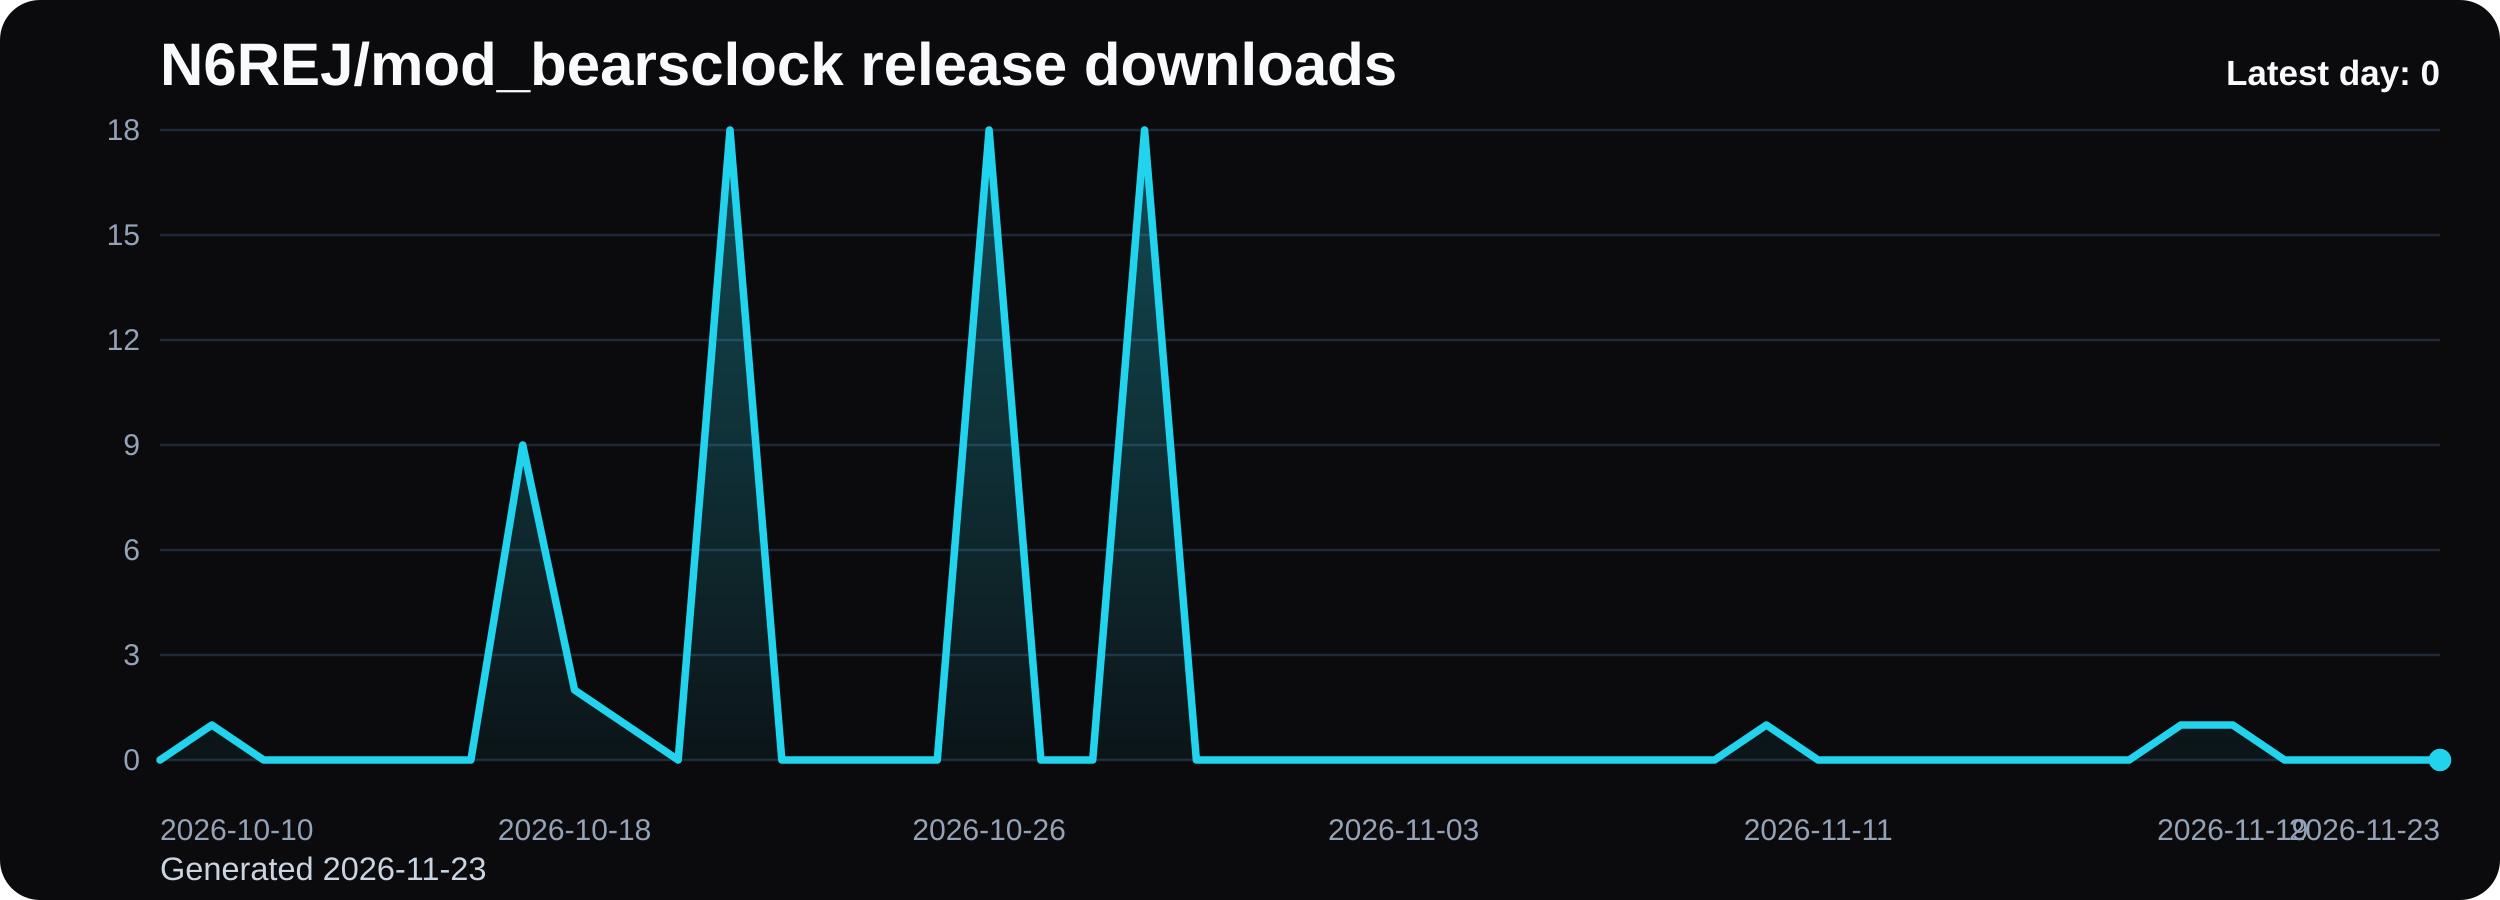
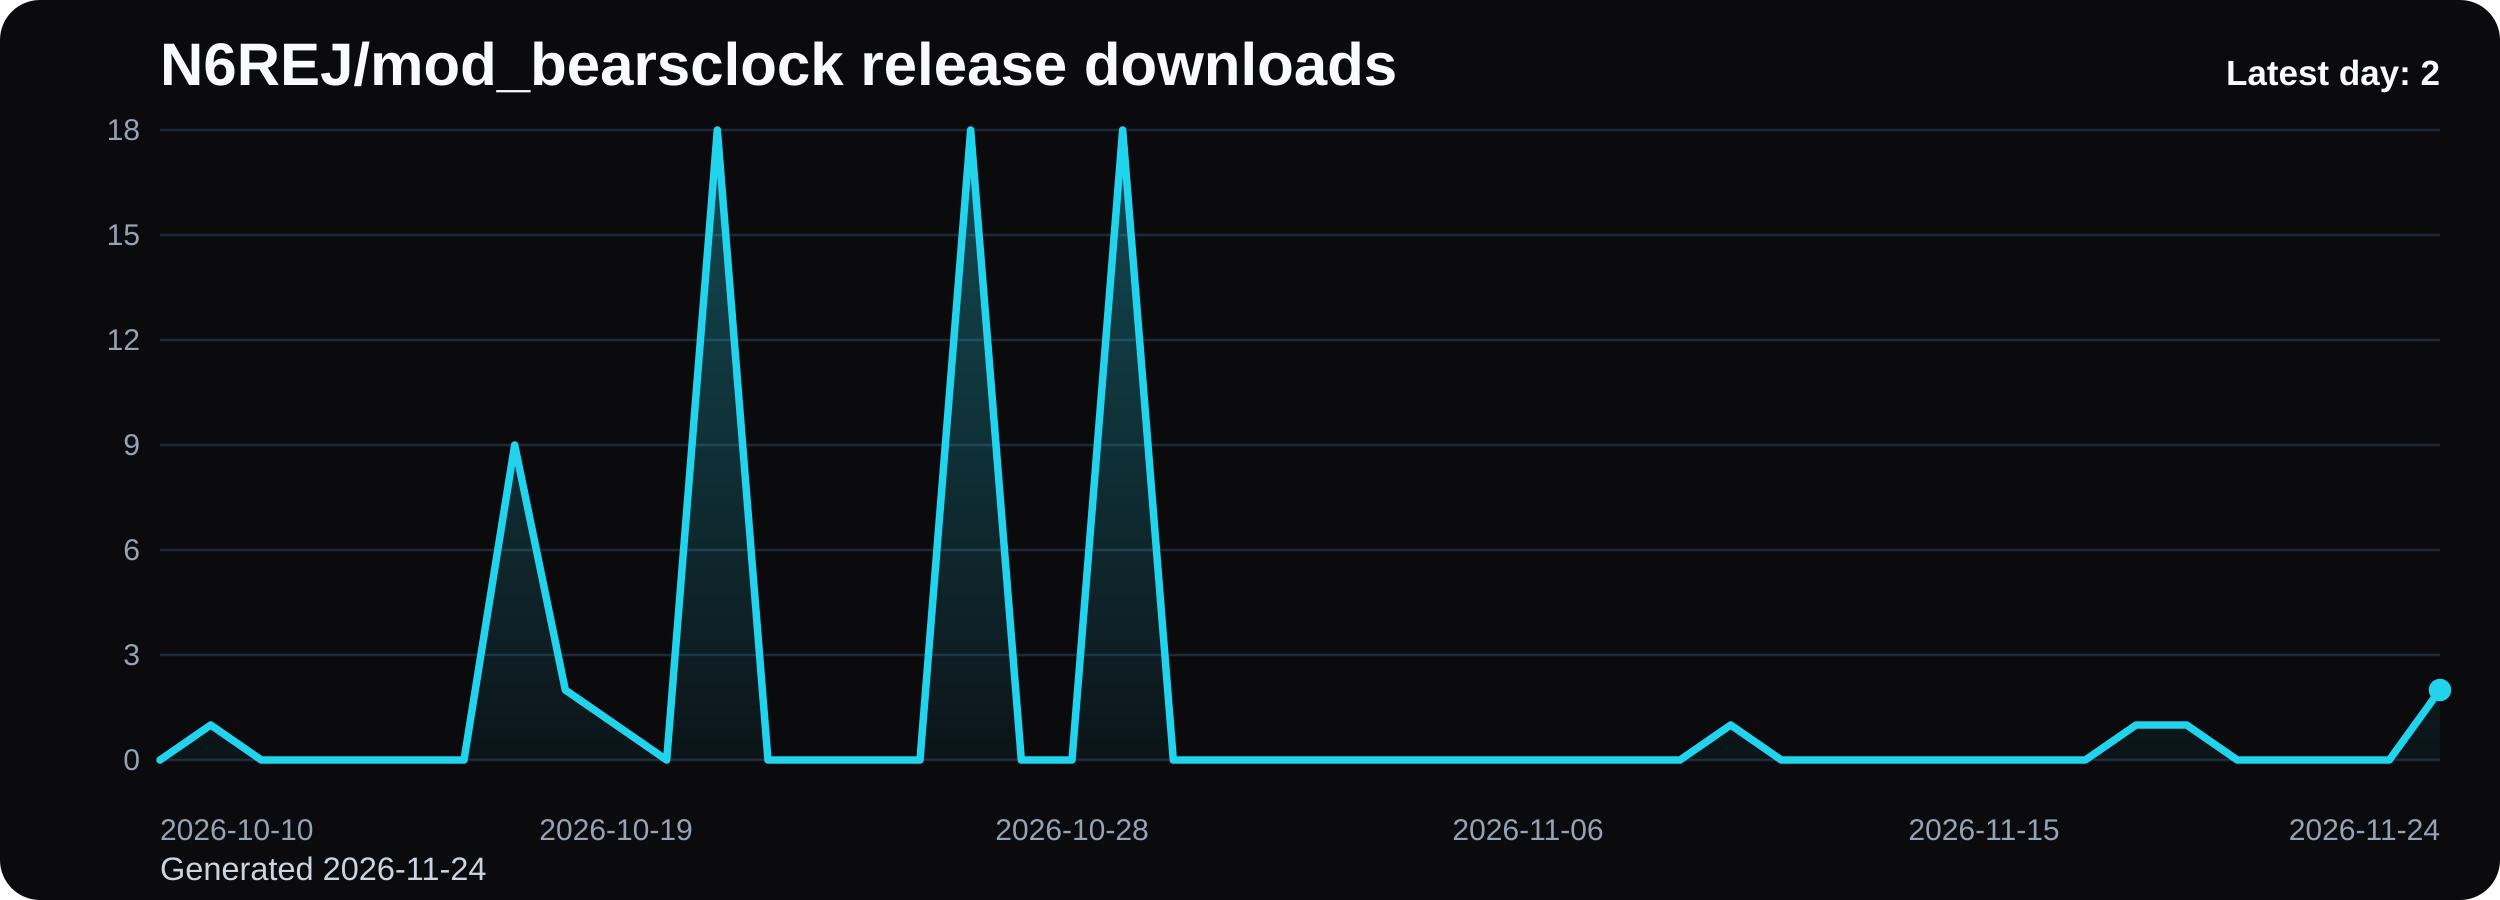
<svg xmlns="http://www.w3.org/2000/svg" viewBox="0 0 1000 360" role="img" aria-label="N6REJ/mod_bearsclock release downloads chart">
  <defs>
    <linearGradient id="fill-daily-black" x1="0" y1="0" x2="0" y2="1">
      <stop offset="0%" stop-color="#22d3ee" stop-opacity="0.32" />
      <stop offset="100%" stop-color="#22d3ee" stop-opacity="0.05" />
    </linearGradient>
    <style>
      .bg { fill: #0b0b0d; }
      .title { font: 700 24px Arial, sans-serif; fill: #f8fafc; }
      .sub { font: 400 13px Arial, sans-serif; fill: #cbd5e1; }
      .grid { stroke: #1f2937; stroke-width: 1; }
      .axis { font: 400 12px Arial, sans-serif; fill: #94a3b8; }
      .line { fill: none; stroke: #22d3ee; stroke-width: 3; stroke-linecap: round; stroke-linejoin: round; }
      .dot { fill: #22d3ee; }
      .value { font: 600 11px Arial, sans-serif; fill: #cbd5e1; }
      .latest { font: 700 14px Arial, sans-serif; fill: #f8fafc; }
    </style>
  </defs>
  <rect class="bg" x="0" y="0" width="1000" height="360" rx="16" />
  <text class="title" x="64" y="34">N6REJ/mod_bearsclock release downloads</text>
-   <text class="sub" x="64" y="352">Generated 2026-11-23</text>
+   <text class="sub" x="64" y="352">Generated 2026-11-24</text>
  <line x1="64" y1="52.00" x2="976" y2="52.00" class="grid" />
  <text x="56" y="56.00" text-anchor="end" class="axis">18</text>
  <line x1="64" y1="94.00" x2="976" y2="94.00" class="grid" />
  <text x="56" y="98.00" text-anchor="end" class="axis">15</text>
  <line x1="64" y1="136.00" x2="976" y2="136.00" class="grid" />
  <text x="56" y="140.00" text-anchor="end" class="axis">12</text>
  <line x1="64" y1="178.00" x2="976" y2="178.00" class="grid" />
  <text x="56" y="182.00" text-anchor="end" class="axis">9</text>
  <line x1="64" y1="220.00" x2="976" y2="220.00" class="grid" />
  <text x="56" y="224.00" text-anchor="end" class="axis">6</text>
  <line x1="64" y1="262.00" x2="976" y2="262.00" class="grid" />
  <text x="56" y="266.00" text-anchor="end" class="axis">3</text>
  <line x1="64" y1="304.00" x2="976" y2="304.00" class="grid" />
  <text x="56" y="308.00" text-anchor="end" class="axis">0</text>
-   <path d="M 64.00 304 L 64.00 304.00 L 84.73 290.00 L 105.45 304.00 L 126.18 304.00 L 146.91 304.00 L 167.64 304.00 L 188.36 304.00 L 209.09 178.00 L 229.82 276.00 L 250.55 290.00 L 271.27 304.00 L 292.00 52.00 L 312.73 304.00 L 333.45 304.00 L 354.18 304.00 L 374.91 304.00 L 395.64 52.00 L 416.36 304.00 L 437.09 304.00 L 457.82 52.00 L 478.55 304.00 L 499.27 304.00 L 520.00 304.00 L 540.73 304.00 L 561.45 304.00 L 582.18 304.00 L 602.91 304.00 L 623.64 304.00 L 644.36 304.00 L 665.09 304.00 L 685.82 304.00 L 706.55 290.00 L 727.27 304.00 L 748.00 304.00 L 768.73 304.00 L 789.45 304.00 L 810.18 304.00 L 830.91 304.00 L 851.64 304.00 L 872.36 290.00 L 893.09 290.00 L 913.82 304.00 L 934.55 304.00 L 955.27 304.00 L 976.00 304.00 L 976.00 304 Z" fill="url(#fill-daily-black)" />
-   <polyline class="line" points="64.00,304.00 84.73,290.00 105.45,304.00 126.18,304.00 146.91,304.00 167.64,304.00 188.36,304.00 209.09,178.00 229.82,276.00 250.55,290.00 271.27,304.00 292.00,52.00 312.73,304.00 333.45,304.00 354.18,304.00 374.91,304.00 395.64,52.00 416.36,304.00 437.09,304.00 457.82,52.00 478.55,304.00 499.27,304.00 520.00,304.00 540.73,304.00 561.45,304.00 582.18,304.00 602.91,304.00 623.64,304.00 644.36,304.00 665.09,304.00 685.82,304.00 706.55,290.00 727.27,304.00 748.00,304.00 768.73,304.00 789.45,304.00 810.18,304.00 830.91,304.00 851.64,304.00 872.36,290.00 893.09,290.00 913.82,304.00 934.55,304.00 955.27,304.00 976.00,304.00" />
-   <circle class="dot" cx="976.00" cy="304.00" r="4.5" />
+   <path d="M 64.00 304 L 64.00 304.00 L 84.27 290.00 L 104.53 304.00 L 124.80 304.00 L 145.07 304.00 L 165.33 304.00 L 185.60 304.00 L 205.87 178.00 L 226.13 276.00 L 246.40 290.00 L 266.67 304.00 L 286.93 52.00 L 307.20 304.00 L 327.47 304.00 L 347.73 304.00 L 368.00 304.00 L 388.27 52.00 L 408.53 304.00 L 428.80 304.00 L 449.07 52.00 L 469.33 304.00 L 489.60 304.00 L 509.87 304.00 L 530.13 304.00 L 550.40 304.00 L 570.67 304.00 L 590.93 304.00 L 611.20 304.00 L 631.47 304.00 L 651.73 304.00 L 672.00 304.00 L 692.27 290.00 L 712.53 304.00 L 732.80 304.00 L 753.07 304.00 L 773.33 304.00 L 793.60 304.00 L 813.87 304.00 L 834.13 304.00 L 854.40 290.00 L 874.67 290.00 L 894.93 304.00 L 915.20 304.00 L 935.47 304.00 L 955.73 304.00 L 976.00 276.00 L 976.00 304 Z" fill="url(#fill-daily-black)" />
+   <polyline class="line" points="64.00,304.00 84.27,290.00 104.53,304.00 124.80,304.00 145.07,304.00 165.33,304.00 185.60,304.00 205.87,178.00 226.13,276.00 246.40,290.00 266.67,304.00 286.93,52.00 307.20,304.00 327.47,304.00 347.73,304.00 368.00,304.00 388.27,52.00 408.53,304.00 428.80,304.00 449.07,52.00 469.33,304.00 489.60,304.00 509.87,304.00 530.13,304.00 550.40,304.00 570.67,304.00 590.93,304.00 611.20,304.00 631.47,304.00 651.73,304.00 672.00,304.00 692.27,290.00 712.53,304.00 732.80,304.00 753.07,304.00 773.33,304.00 793.60,304.00 813.87,304.00 834.13,304.00 854.40,290.00 874.67,290.00 894.93,304.00 915.20,304.00 935.47,304.00 955.73,304.00 976.00,276.00" />
+   <circle class="dot" cx="976.00" cy="276.00" r="4.5" />
  <text class="axis" x="64.00" y="336" text-anchor="start">2026-10-10</text>
-   <text class="axis" x="229.82" y="336" text-anchor="middle">2026-10-18</text>
-   <text class="axis" x="395.64" y="336" text-anchor="middle">2026-10-26</text>
-   <text class="axis" x="561.45" y="336" text-anchor="middle">2026-11-03</text>
-   <text class="axis" x="727.27" y="336" text-anchor="middle">2026-11-11</text>
-   <text class="axis" x="893.09" y="336" text-anchor="middle">2026-11-19</text>
-   <text class="axis" x="976.00" y="336" text-anchor="end">2026-11-23</text>
-   <text class="latest" x="976" y="34" text-anchor="end">Latest day: 0</text>
+   <text class="axis" x="246.40" y="336" text-anchor="middle">2026-10-19</text>
+   <text class="axis" x="428.80" y="336" text-anchor="middle">2026-10-28</text>
+   <text class="axis" x="611.20" y="336" text-anchor="middle">2026-11-06</text>
+   <text class="axis" x="793.60" y="336" text-anchor="middle">2026-11-15</text>
+   <text class="axis" x="976.00" y="336" text-anchor="end">2026-11-24</text>
+   <text class="latest" x="976" y="34" text-anchor="end">Latest day: 2</text>
</svg>
